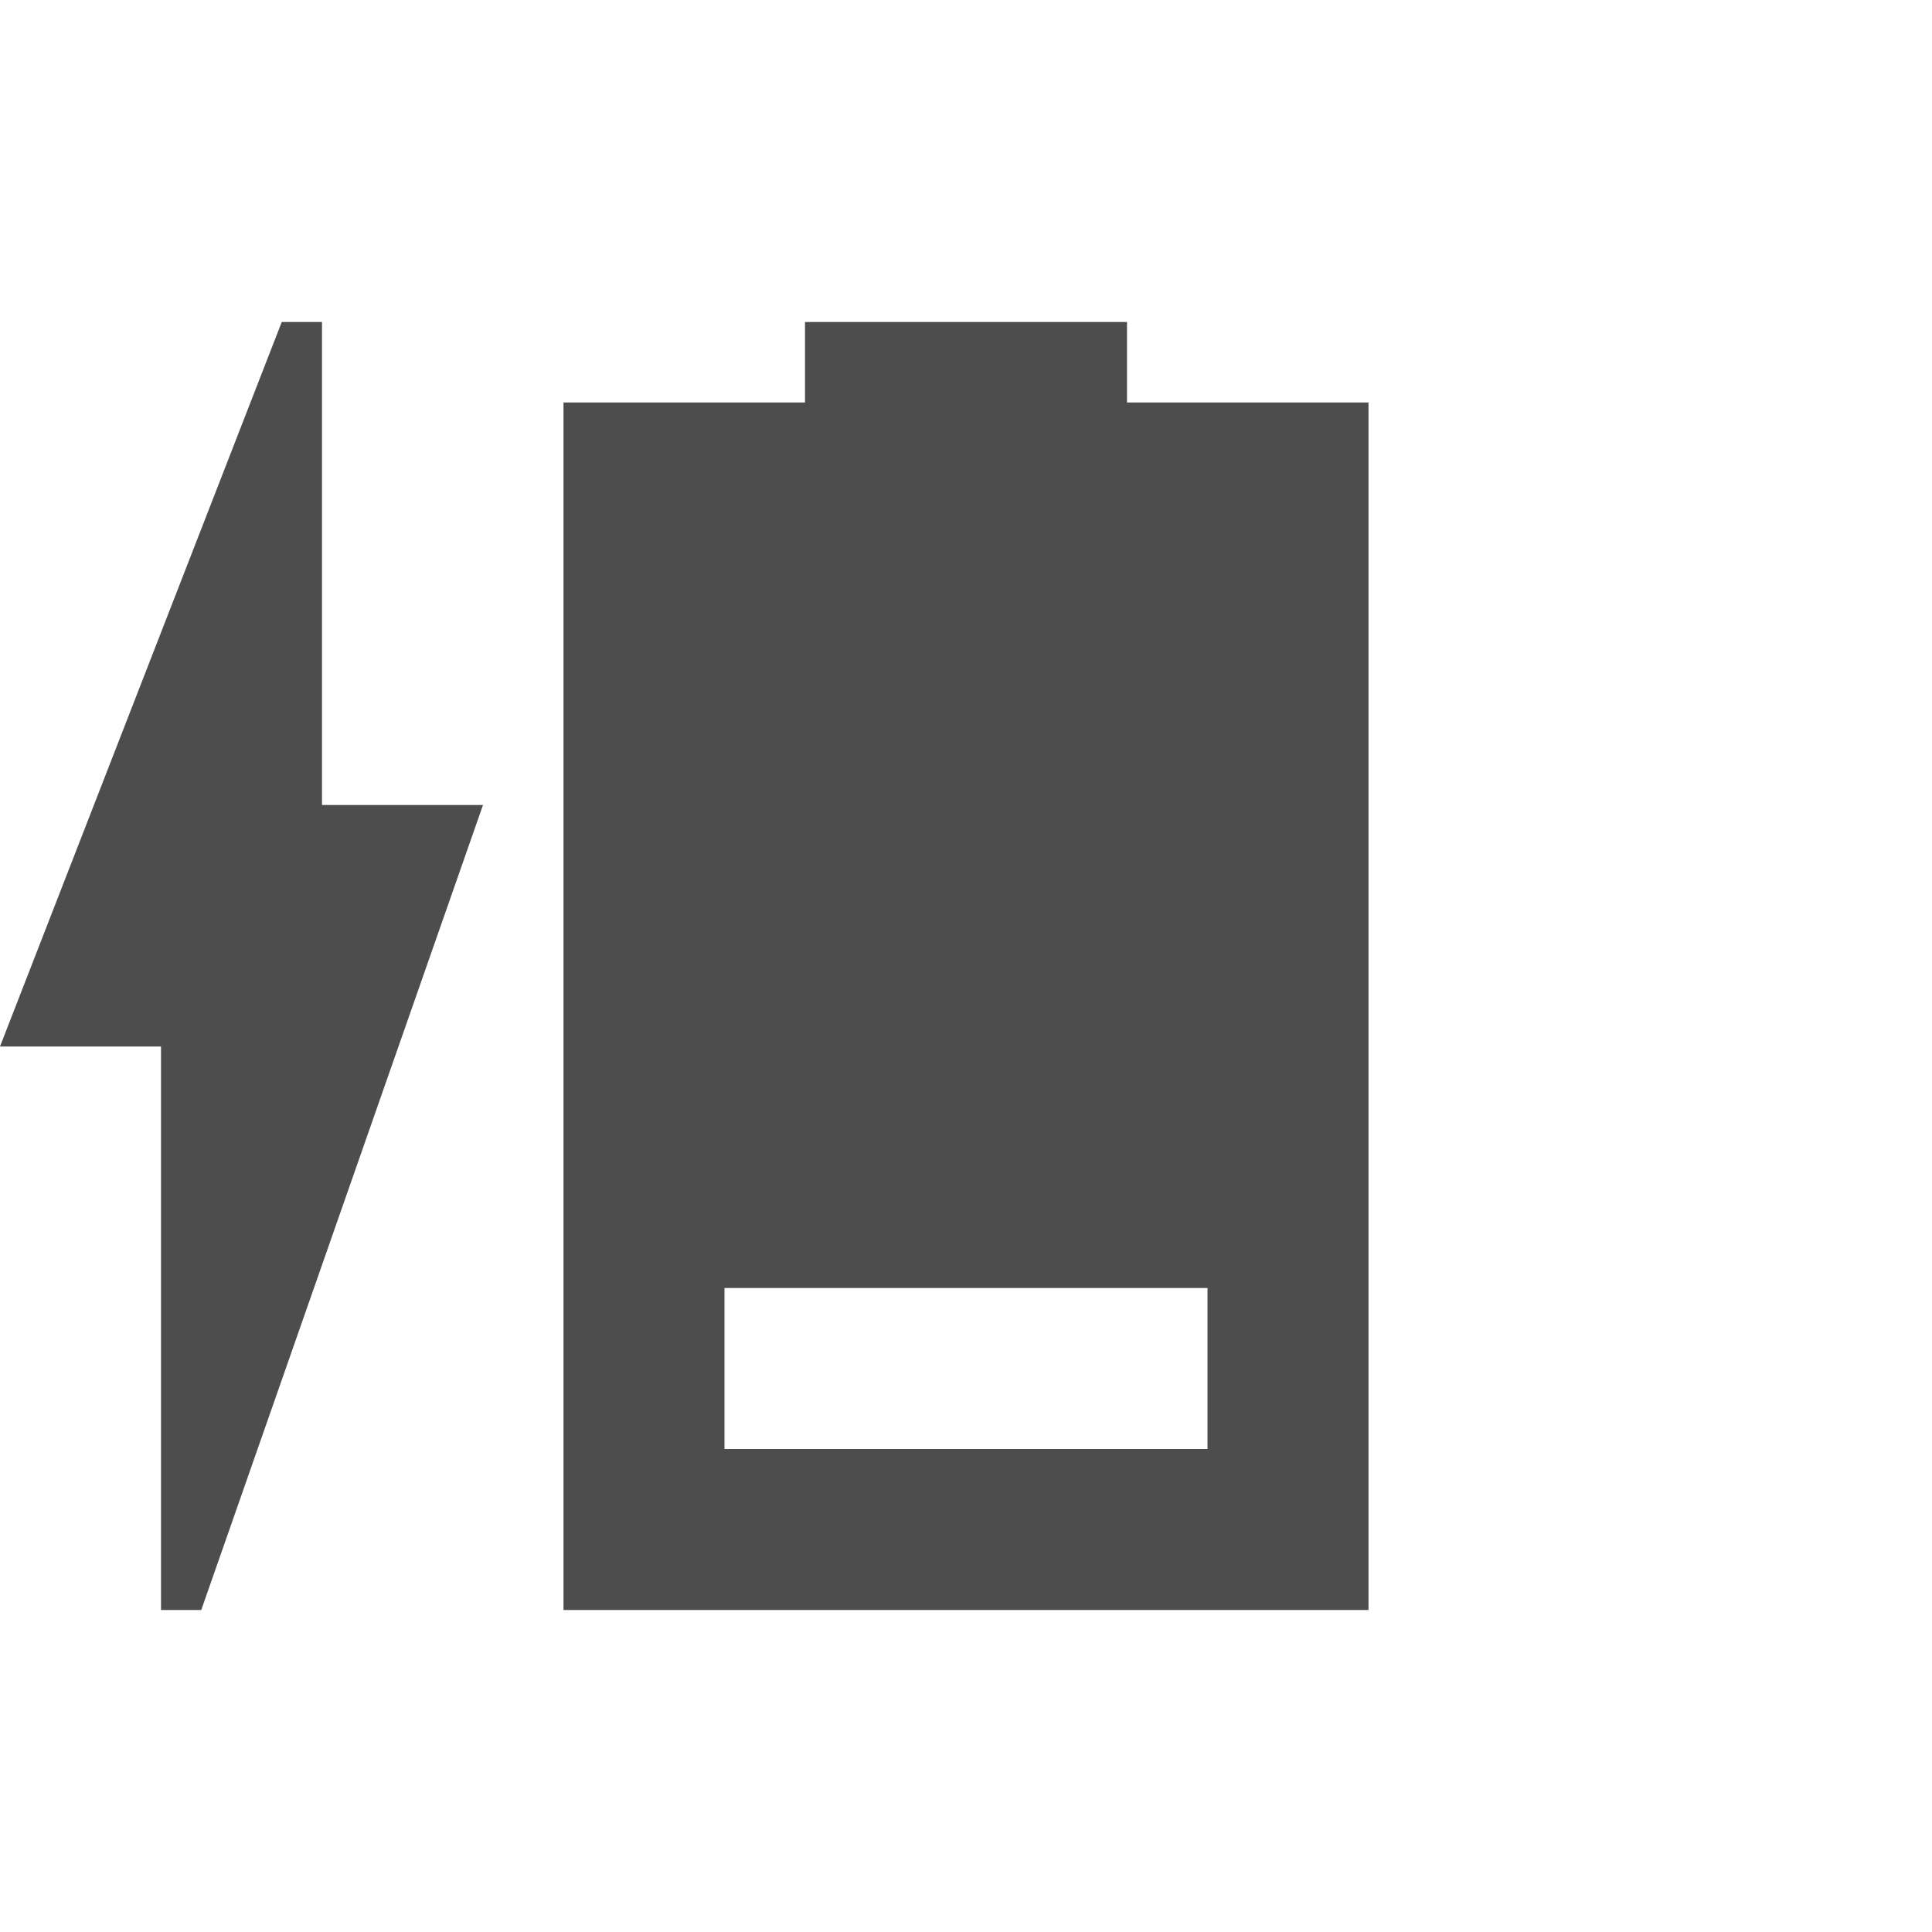
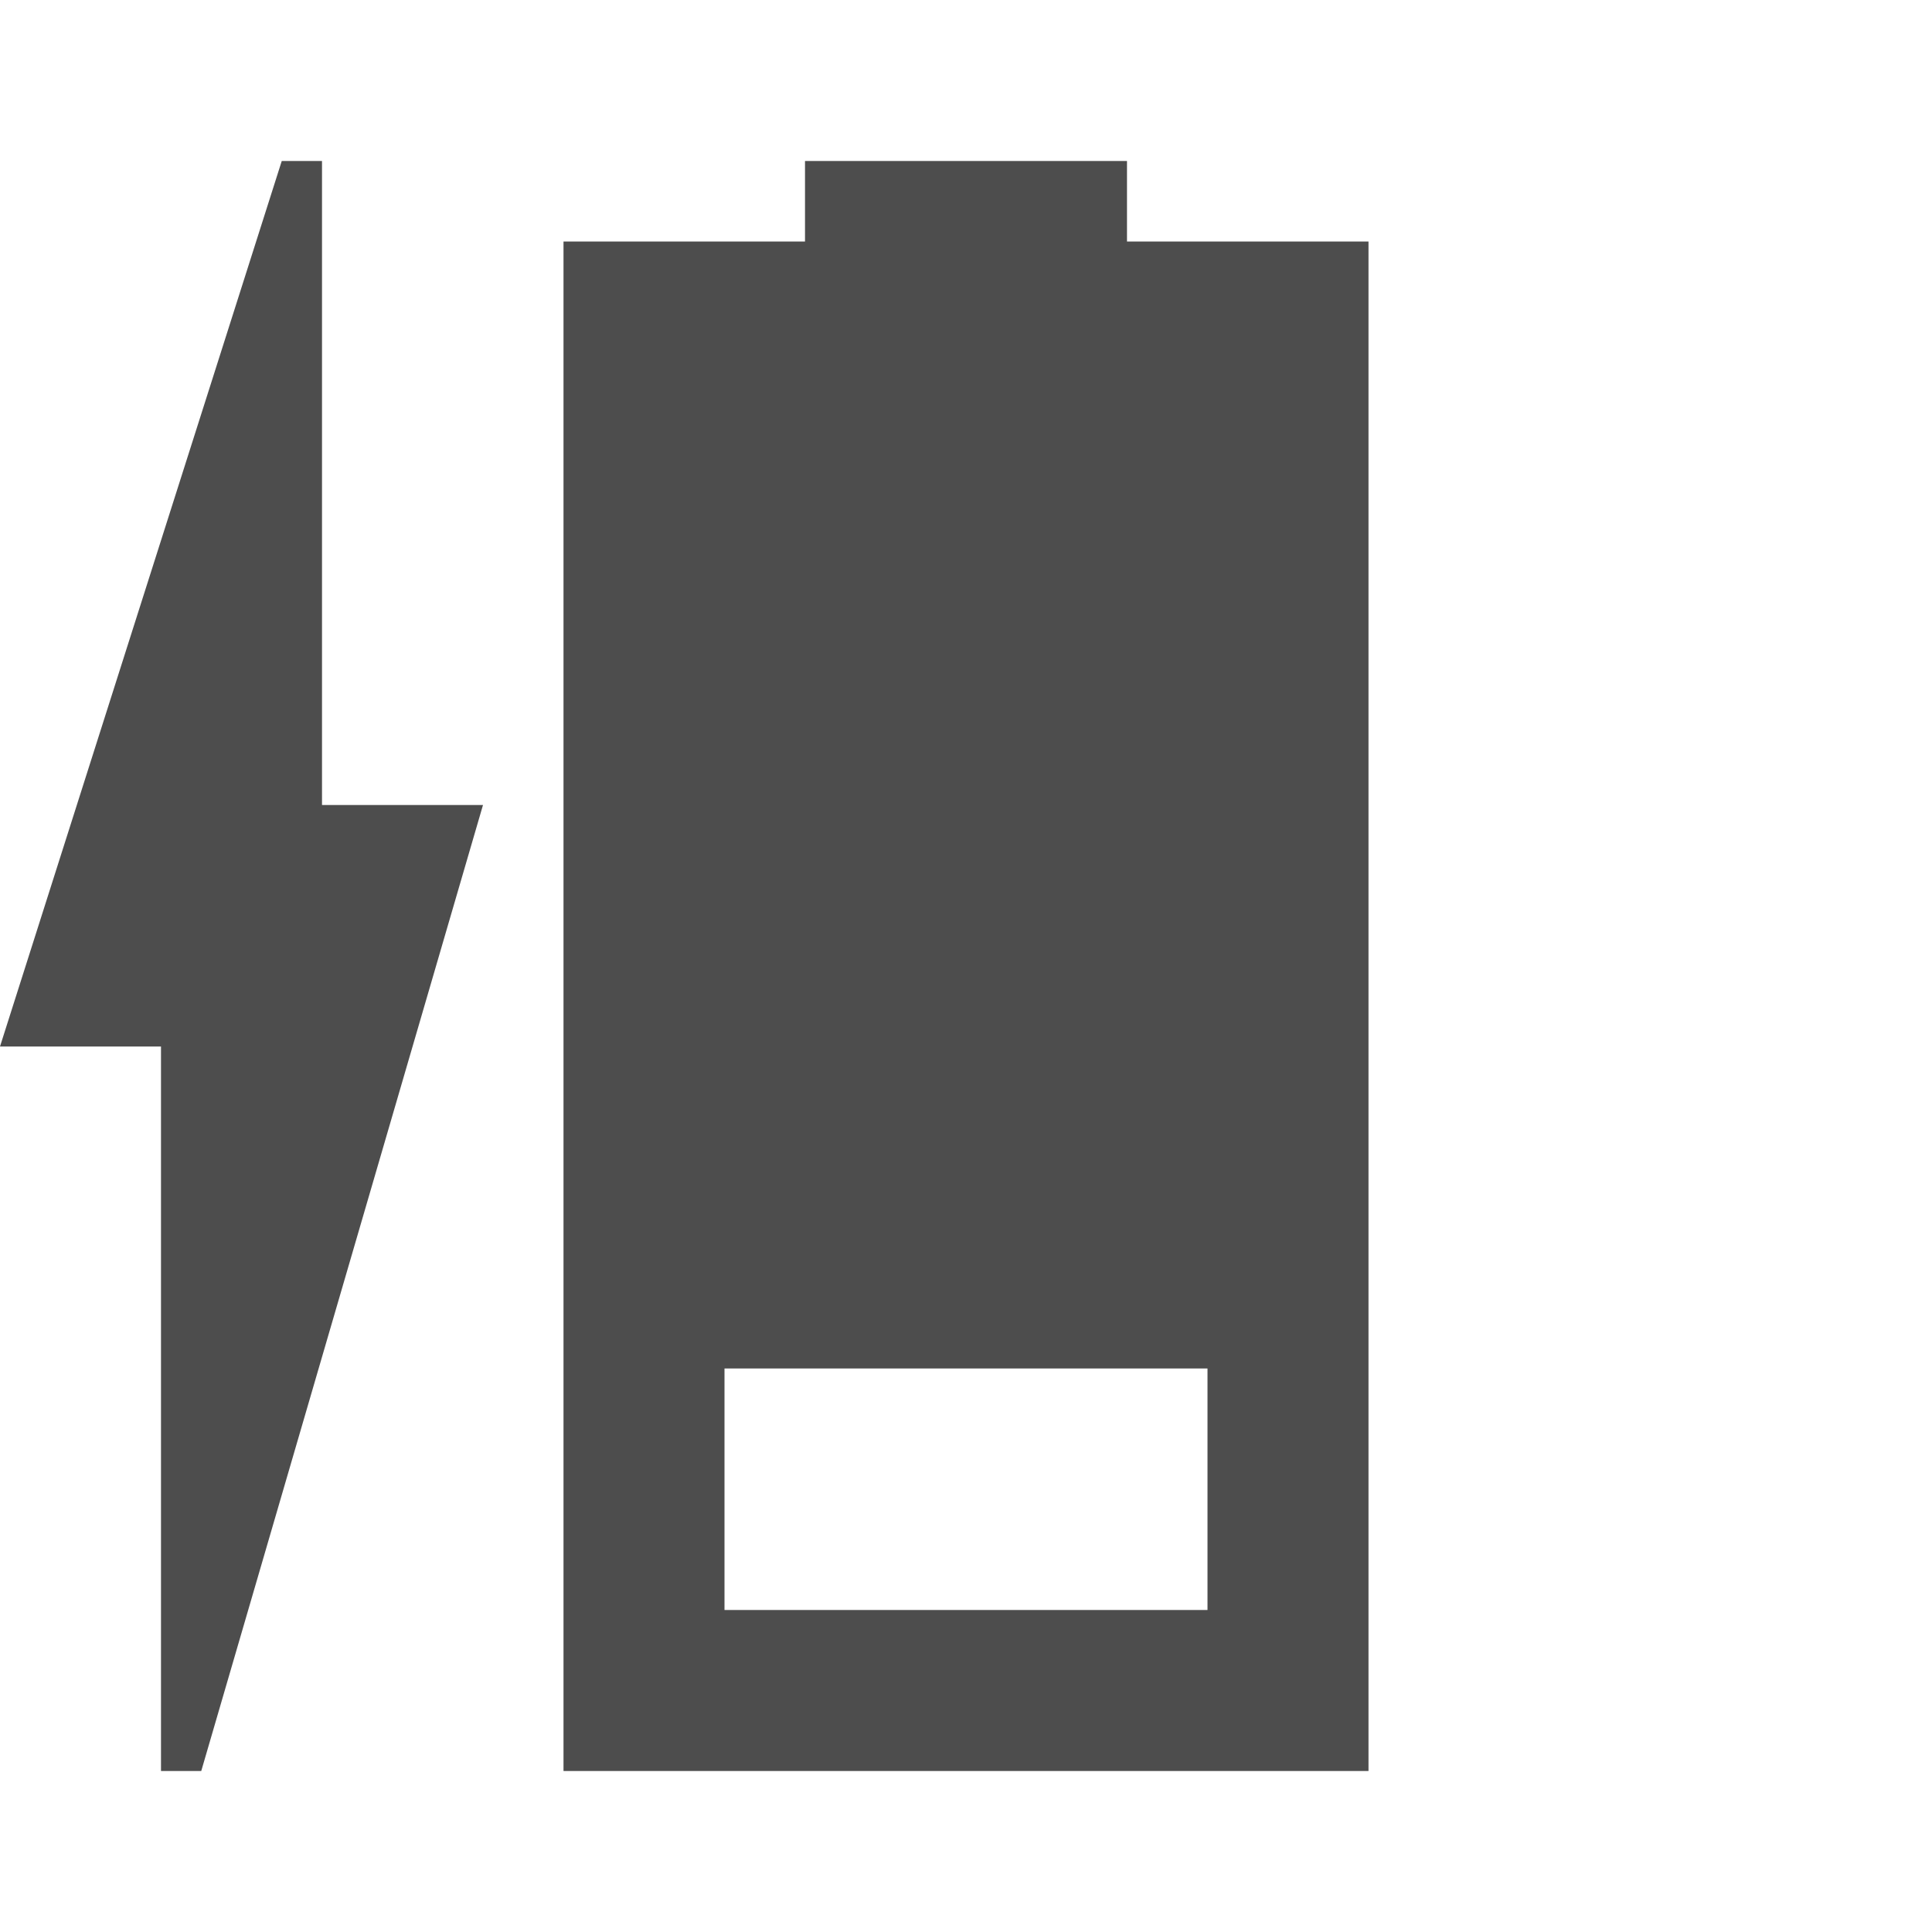
<svg xmlns="http://www.w3.org/2000/svg" width="24" version="1.1" height="24" viewBox="0 0 24 24">
  <defs id="defs3051">
    <style type="text/css" id="current-color-scheme">
.ColorScheme-Text {
color:#4d4d4d;
}
</style>
  </defs>
-   <path style="fill:currentColor" d="M 3.5,4 0,13 h 2 v 7 H 2.5 L 6,10 H 4 V 4 Z M 10,4 V 5 H 7 V 20 H 17 V 5 H 14 V 4 Z M 9,16 h 6 v 2 H 9 Z" class="ColorScheme-Text" />
+   <path style="fill:currentColor" d="M 3.5,2 0,13 h 2 v 9 H 2.5 L 6,10 H 4 V 2 Z M 10,2 V 3 H 7 V 22 H 17 V 3 H 14 V 2 Z M 9,17 h 6 v 3 H 9 Z" class="ColorScheme-Text" />
</svg>
